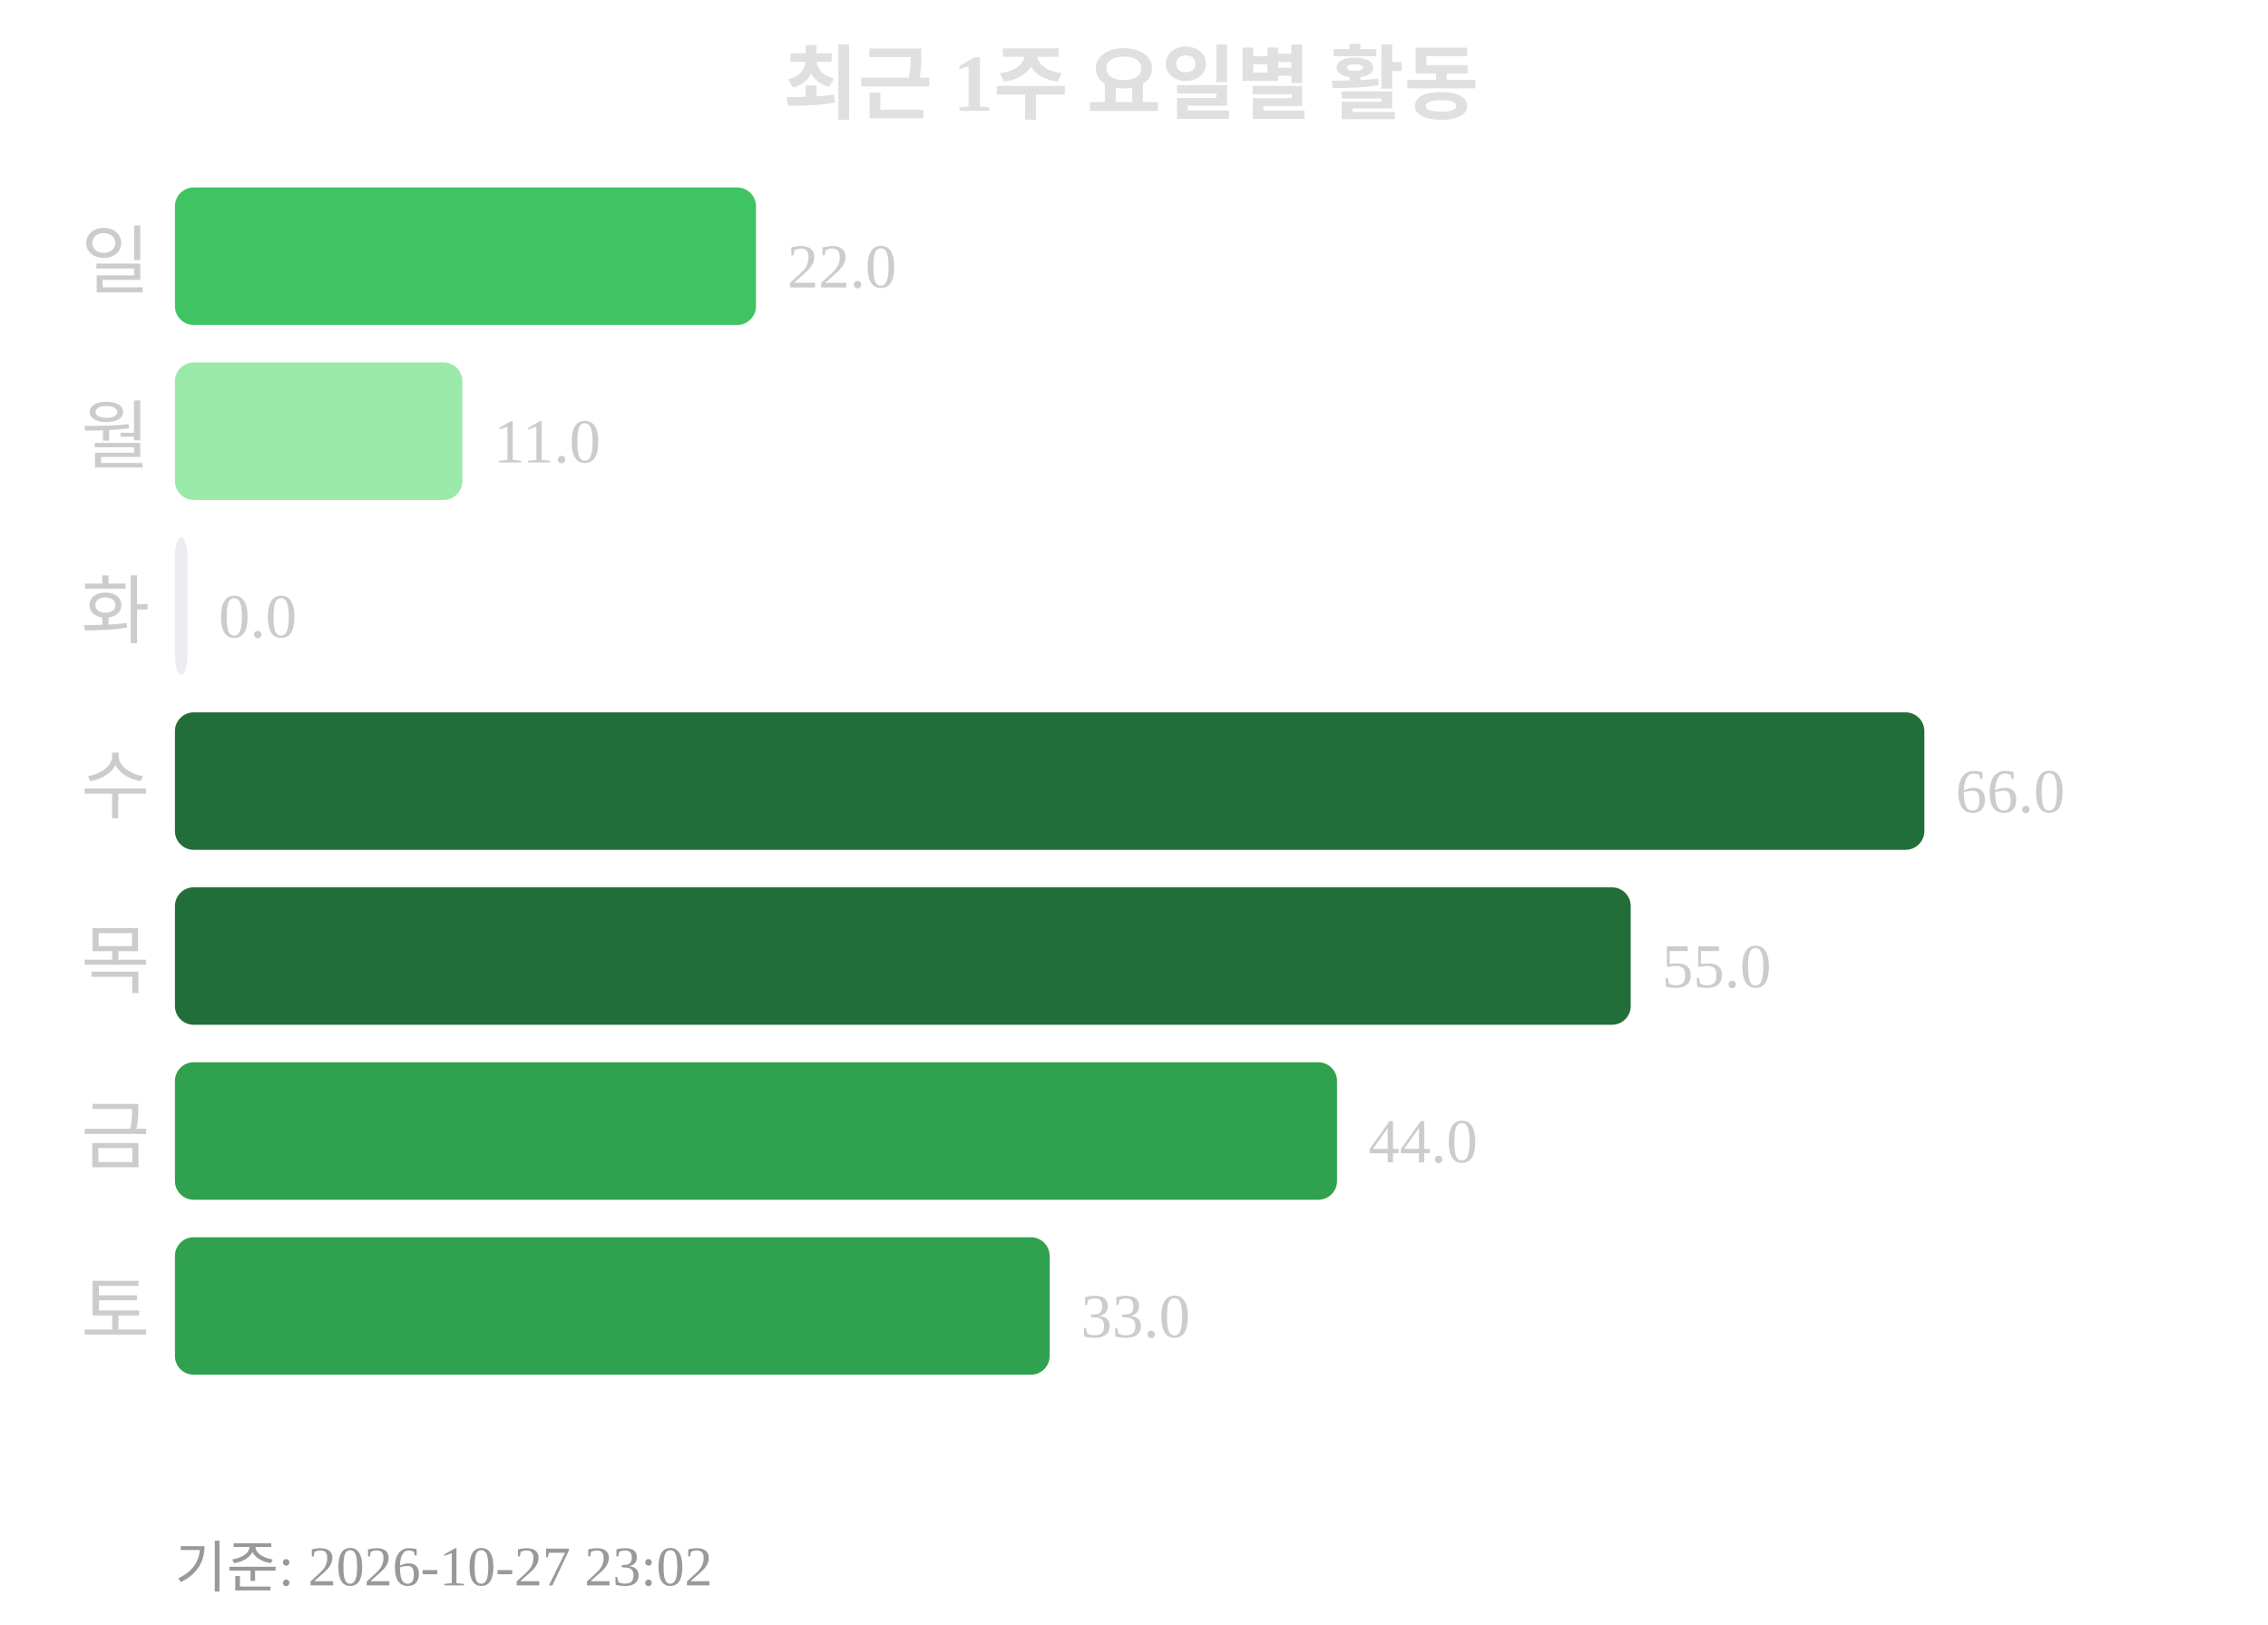
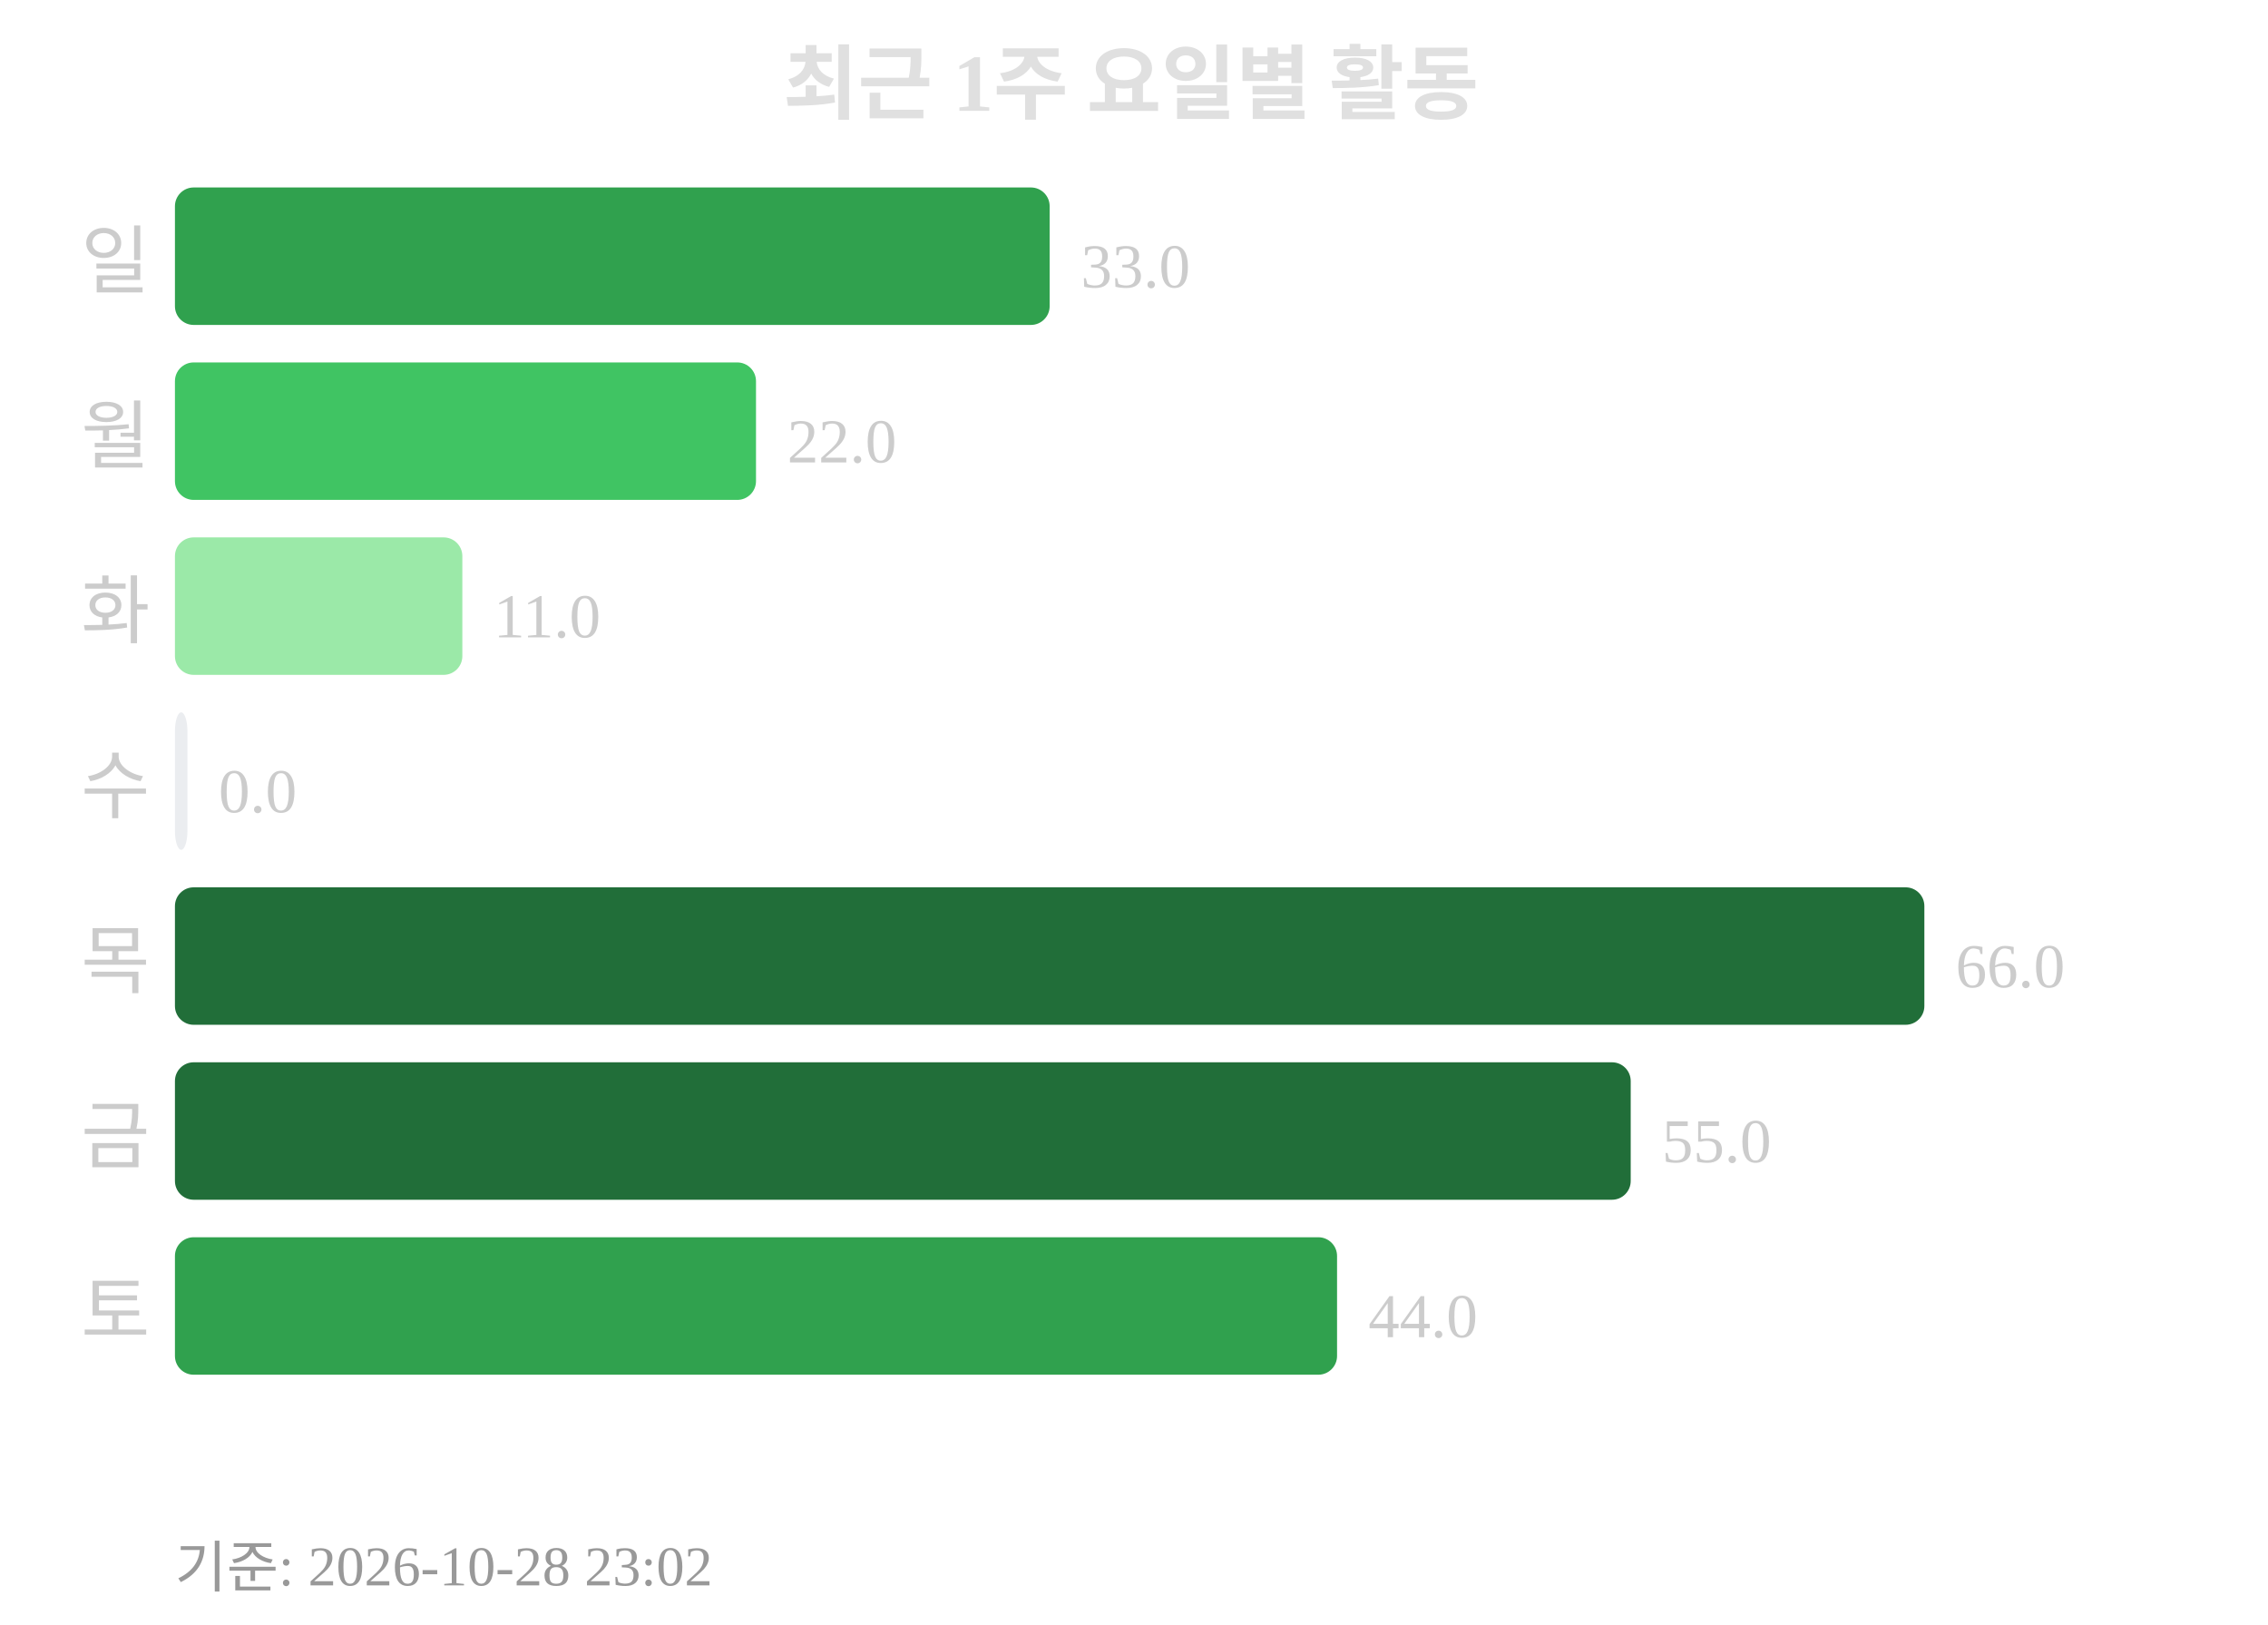
<svg xmlns="http://www.w3.org/2000/svg" width="363" height="260">
  <text x="181" y="18" text-anchor="middle" font-size="13" font-weight="bold" fill="#e0e0e0">최근 1주 요일별 활동</text>
  <text x="24" y="46" text-anchor="end" font-size="12" fill="#cccccc">일</text>
-   <rect x="28" y="30" width="93" height="22" rx="3" fill="#40c463" />
-   <text x="126" y="46" font-size="10" fill="#cccccc">22.0</text>
+   <rect x="28" y="30" width="140" height="22" rx="3" fill="#30a14e" />
+   <text x="173" y="46" font-size="10" fill="#cccccc">33.0</text>
  <text x="24" y="74" text-anchor="end" font-size="12" fill="#cccccc">월</text>
-   <rect x="28" y="58" width="46" height="22" rx="3" fill="#9be9a8" />
-   <text x="79" y="74" font-size="10" fill="#cccccc">11.0</text>
+   <rect x="28" y="58" width="93" height="22" rx="3" fill="#40c463" />
+   <text x="126" y="74" font-size="10" fill="#cccccc">22.0</text>
  <text x="24" y="102" text-anchor="end" font-size="12" fill="#cccccc">화</text>
-   <rect x="28" y="86" width="2" height="22" rx="3" fill="#ebedf0" />
-   <text x="35" y="102" font-size="10" fill="#cccccc">0.0</text>
+   <rect x="28" y="86" width="46" height="22" rx="3" fill="#9be9a8" />
+   <text x="79" y="102" font-size="10" fill="#cccccc">11.0</text>
  <text x="24" y="130" text-anchor="end" font-size="12" fill="#cccccc">수</text>
-   <rect x="28" y="114" width="280" height="22" rx="3" fill="#216e39" />
-   <text x="313" y="130" font-size="10" fill="#cccccc">66.0</text>
+   <rect x="28" y="114" width="2" height="22" rx="3" fill="#ebedf0" />
+   <text x="35" y="130" font-size="10" fill="#cccccc">0.0</text>
  <text x="24" y="158" text-anchor="end" font-size="12" fill="#cccccc">목</text>
-   <rect x="28" y="142" width="233" height="22" rx="3" fill="#216e39" />
-   <text x="266" y="158" font-size="10" fill="#cccccc">55.0</text>
+   <rect x="28" y="142" width="280" height="22" rx="3" fill="#216e39" />
+   <text x="313" y="158" font-size="10" fill="#cccccc">66.0</text>
  <text x="24" y="186" text-anchor="end" font-size="12" fill="#cccccc">금</text>
-   <rect x="28" y="170" width="186" height="22" rx="3" fill="#30a14e" />
-   <text x="219" y="186" font-size="10" fill="#cccccc">44.0</text>
+   <rect x="28" y="170" width="233" height="22" rx="3" fill="#216e39" />
+   <text x="266" y="186" font-size="10" fill="#cccccc">55.0</text>
  <text x="24" y="214" text-anchor="end" font-size="12" fill="#cccccc">토</text>
-   <rect x="28" y="198" width="140" height="22" rx="3" fill="#30a14e" />
-   <text x="173" y="214" font-size="10" fill="#cccccc">33.0</text>
-   <text x="28" y="254" font-size="9" fill="#999999">기준: 2026-10-27 23:02</text>
+   <rect x="28" y="198" width="186" height="22" rx="3" fill="#30a14e" />
+   <text x="219" y="214" font-size="10" fill="#cccccc">44.0</text>
+   <text x="28" y="254" font-size="9" fill="#999999">기준: 2026-10-28 23:02</text>
</svg>
